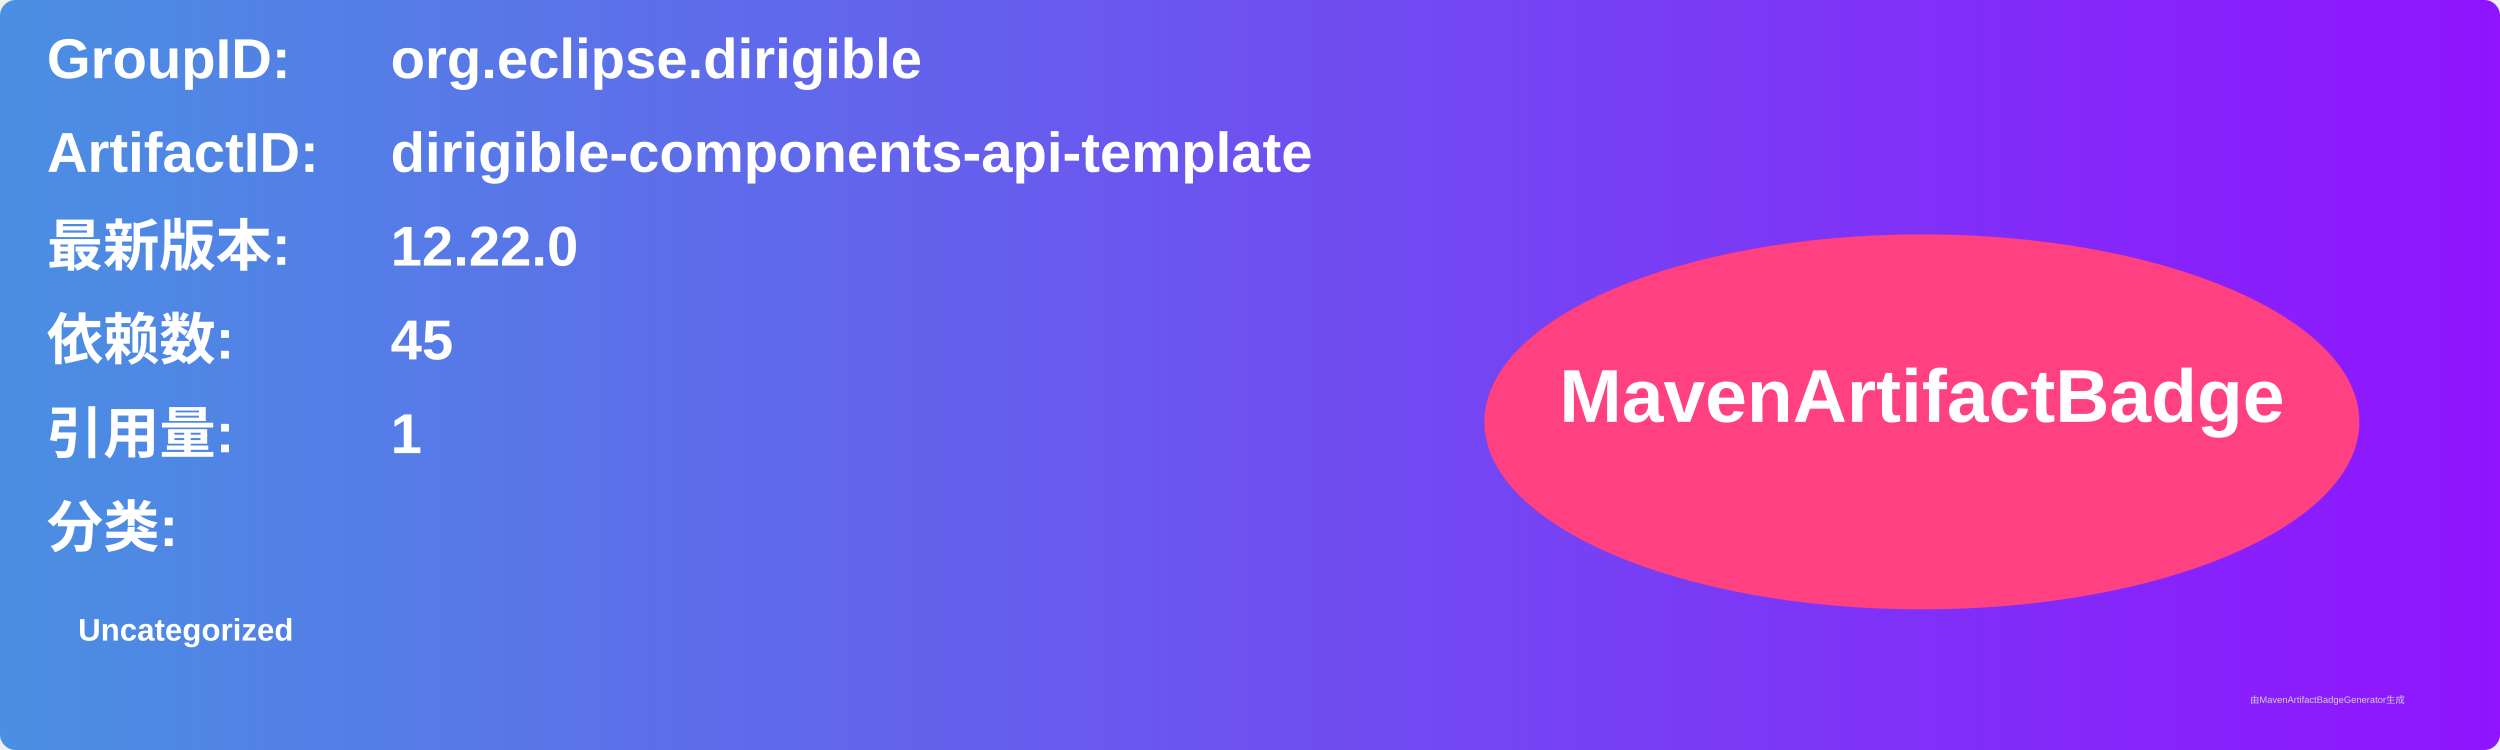
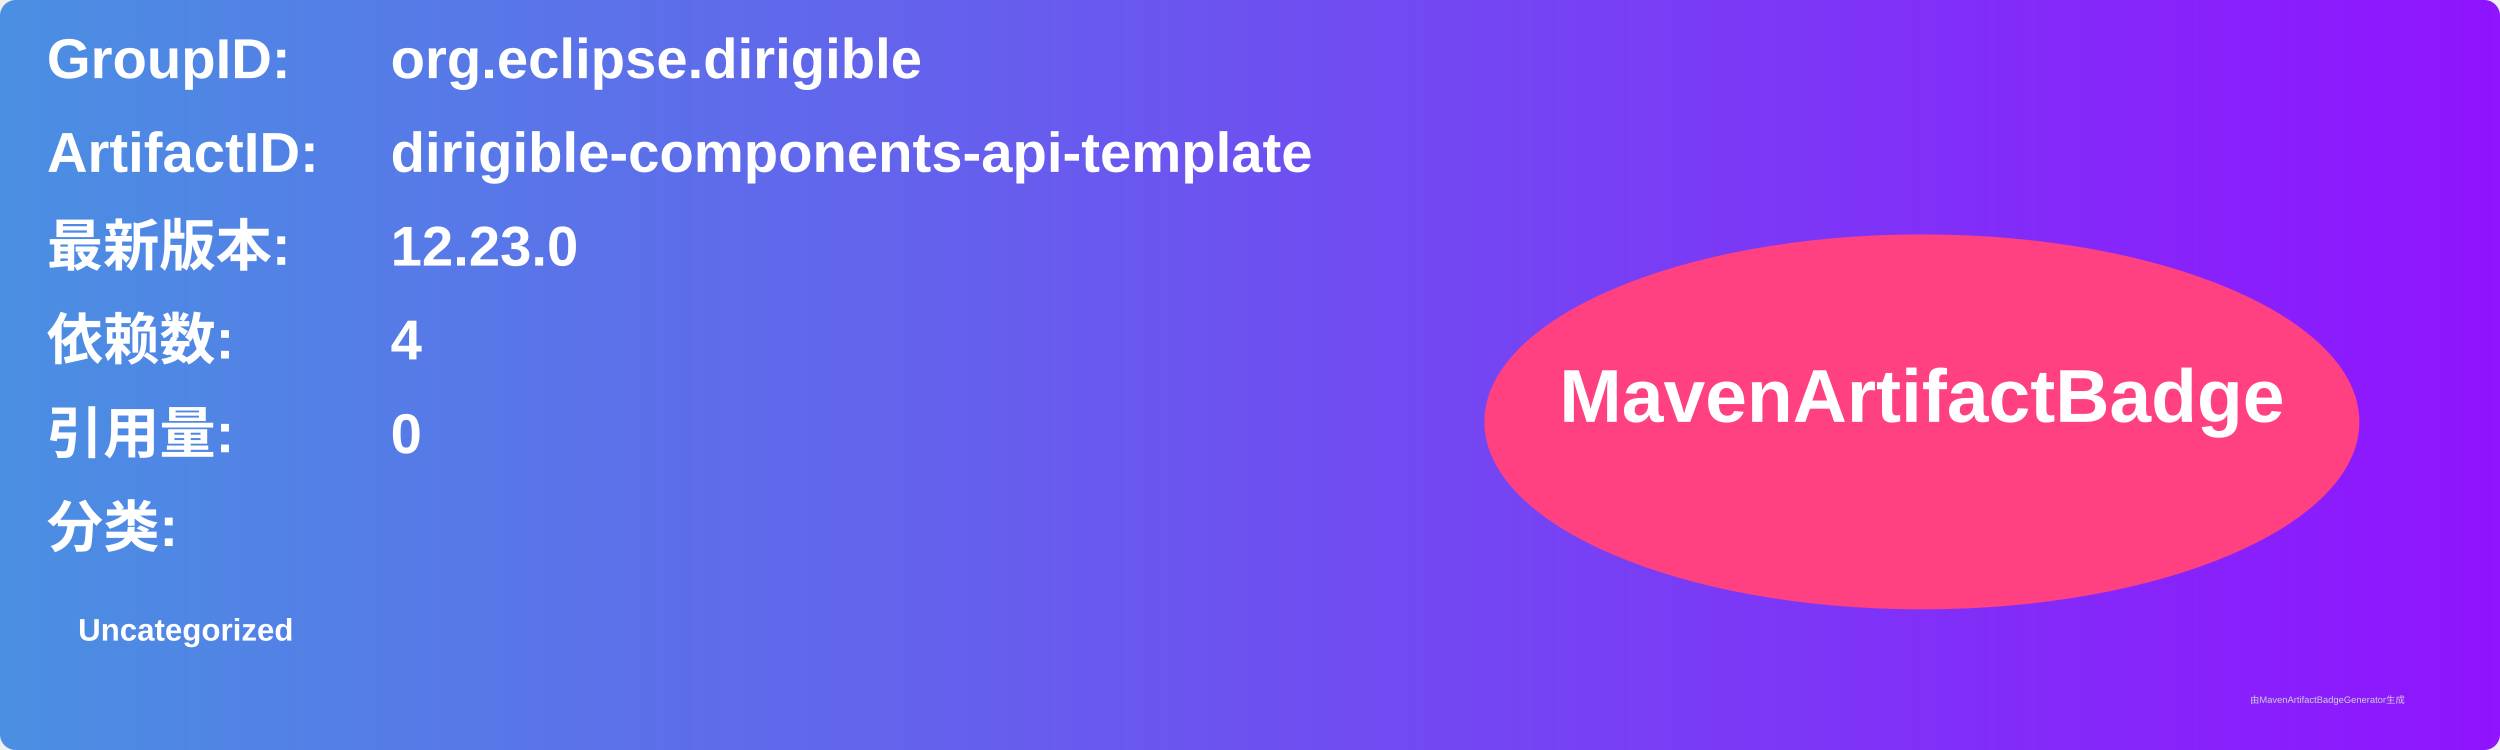
<svg xmlns="http://www.w3.org/2000/svg" width="800" height="240" viewBox="0 0 800 240">
  <linearGradient id="grad" x1="0%" y1="0%" x2="100%" y2="0%">
    <stop offset="0%" stop-color="#4a90e2" />
    <stop offset="100%" stop-color="#9013fe" />
  </linearGradient>
  <rect width="100%" height="100%" rx="5" ry="5" fill="url(#grad)" />
  <g transform="translate(15, 15)">
    <text x="0" y="10" font-family="Arial" font-size="18" fill="white" font-weight="bold" width="260">GroupID:</text>
    <text x="110" y="10" font-family="Arial" font-size="18" fill="white" font-weight="bold" width="460">org.eclipse.dirigible</text>
    <text x="0" y="40" font-family="Arial" font-size="18" fill="white" font-weight="bold" width="260">ArtifactID:</text>
    <text x="110" y="40" font-family="Arial" font-size="18" fill="white" font-weight="bold" width="460">dirigible-components-api-template</text>
    <text x="0" y="70" font-family="Arial" font-size="18" fill="white" font-weight="bold">最新版本:</text>
    <text x="110" y="70" font-family="Arial" font-size="18" fill="white" font-weight="bold">
-       <tspan font-weight="bold">12.22.0</tspan>
+       <tspan font-weight="bold">12.23.0</tspan>
    </text>
    <text x="0" y="100" font-family="Arial" font-size="18" fill="white" font-weight="bold">依赖数: </text>
    <text x="110" y="100" font-family="Arial" font-size="18" fill="white">
-       <tspan font-weight="bold">45</tspan>
+       <tspan font-weight="bold">4</tspan>
    </text>
    <text x="0" y="130" font-family="Arial" font-size="18" fill="white" font-weight="bold">引用量: </text>
    <text x="110" y="130" font-family="Arial" font-size="18" fill="white">
-       <tspan font-weight="bold">1</tspan>
+       <tspan font-weight="bold">0</tspan>
    </text>
    <text x="0" y="160" font-family="Arial" font-size="18" fill="white" font-weight="bold">分类:</text>
    <text x="10" y="190" font-family="Arial" font-size="10" fill="white">
      <tspan font-weight="bold">Uncategorized</tspan>
    </text>
    <ellipse cx="600" cy="120" rx="140" ry="60" fill="#ff4081" />
    <text x="600" y="120" text-anchor="middle" font-family="Arial" font-size="24" fill="white" font-weight="bold">MavenArtifactBadge</text>
  </g>
  <text x="720" y="225" font-family="Arial" font-size="3" fill="#d0d0d0">由MavenArtifactBadgeGenerator生成</text>
</svg>
